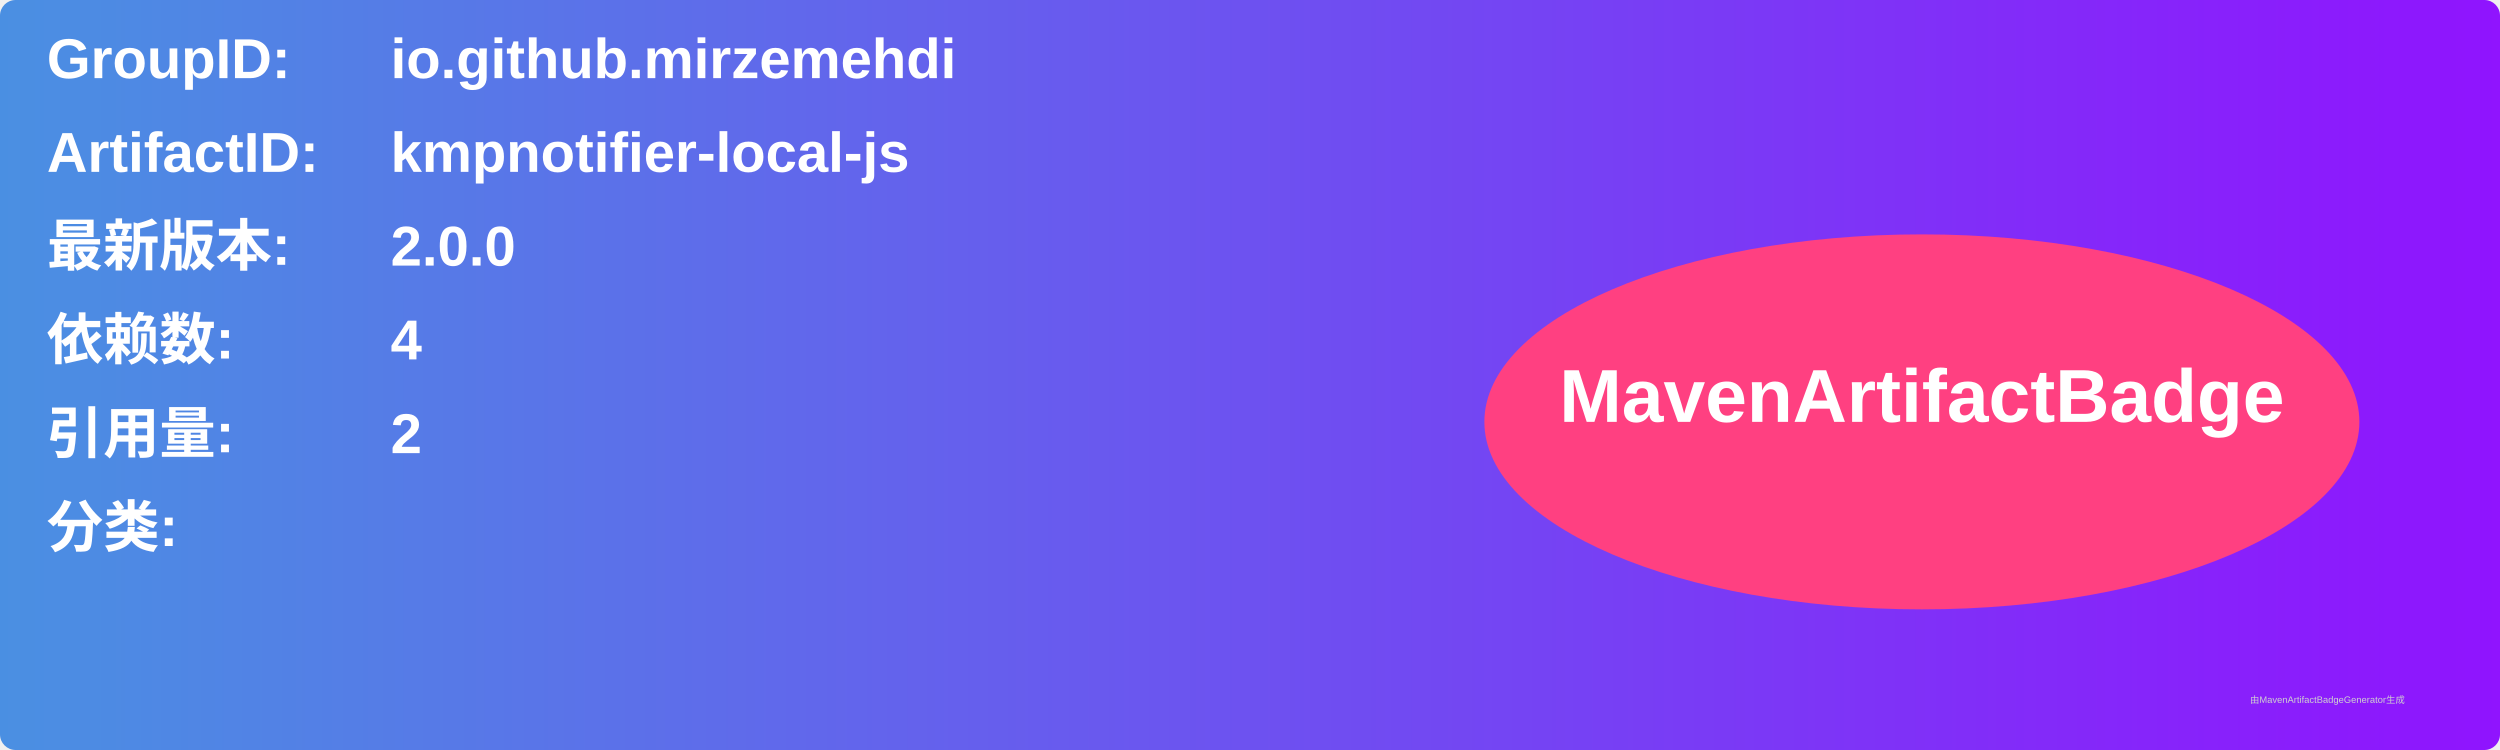
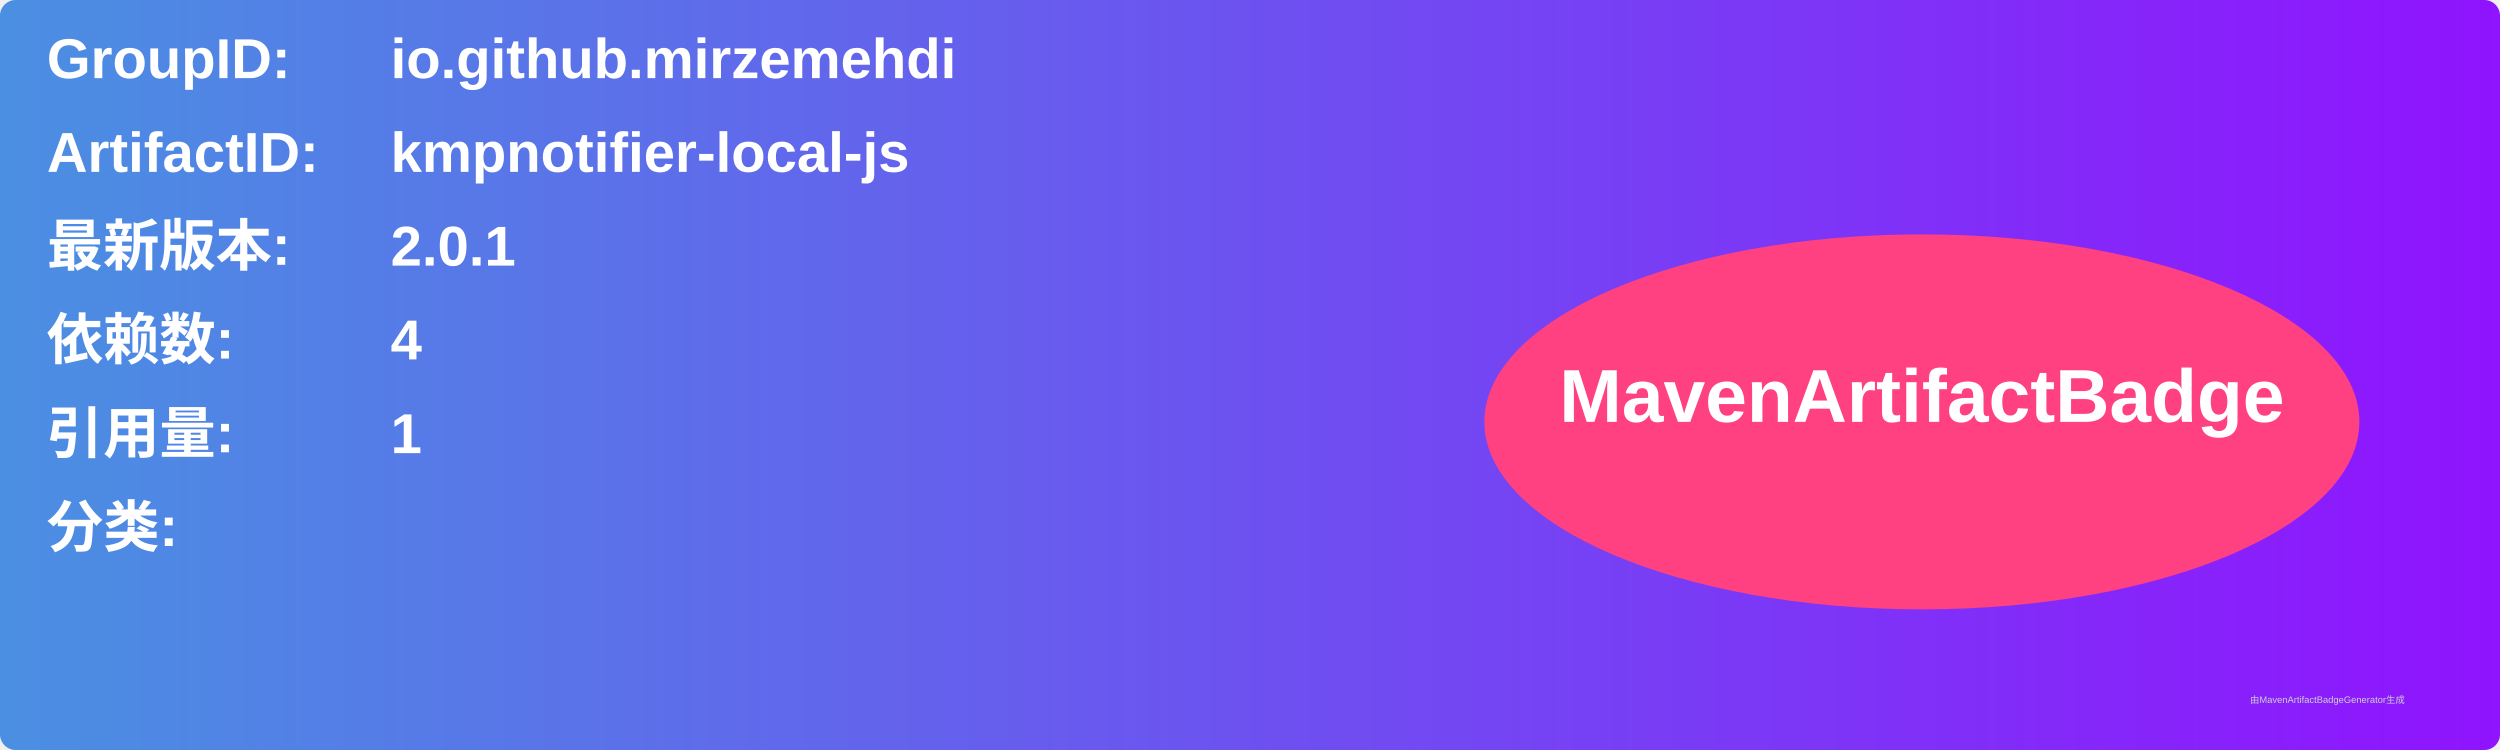
<svg xmlns="http://www.w3.org/2000/svg" width="800" height="240" viewBox="0 0 800 240">
  <linearGradient id="grad" x1="0%" y1="0%" x2="100%" y2="0%">
    <stop offset="0%" stop-color="#4a90e2" />
    <stop offset="100%" stop-color="#9013fe" />
  </linearGradient>
  <rect width="100%" height="100%" rx="5" ry="5" fill="url(#grad)" />
  <g transform="translate(15, 15)">
    <text x="0" y="10" font-family="Arial" font-size="18" fill="white" font-weight="bold" width="260">GroupID:</text>
    <text x="110" y="10" font-family="Arial" font-size="18" fill="white" font-weight="bold" width="460">io.github.mirzemehdi</text>
    <text x="0" y="40" font-family="Arial" font-size="18" fill="white" font-weight="bold" width="260">ArtifactID:</text>
    <text x="110" y="40" font-family="Arial" font-size="18" fill="white" font-weight="bold" width="460">kmpnotifier-local-js</text>
    <text x="0" y="70" font-family="Arial" font-size="18" fill="white" font-weight="bold">最新版本:</text>
    <text x="110" y="70" font-family="Arial" font-size="18" fill="white" font-weight="bold">
-       <tspan font-weight="bold">2.0.0</tspan>
+       <tspan font-weight="bold">2.0.1</tspan>
    </text>
    <text x="0" y="100" font-family="Arial" font-size="18" fill="white" font-weight="bold">依赖数: </text>
    <text x="110" y="100" font-family="Arial" font-size="18" fill="white">
      <tspan font-weight="bold">4</tspan>
    </text>
    <text x="0" y="130" font-family="Arial" font-size="18" fill="white" font-weight="bold">引用量: </text>
    <text x="110" y="130" font-family="Arial" font-size="18" fill="white">
-       <tspan font-weight="bold">2</tspan>
+       <tspan font-weight="bold">1</tspan>
    </text>
    <text x="0" y="160" font-family="Arial" font-size="18" fill="white" font-weight="bold">分类:</text>
    <text x="10" y="190" font-family="Arial" font-size="10" fill="white">
      <tspan font-weight="bold" />
    </text>
    <ellipse cx="600" cy="120" rx="140" ry="60" fill="#ff4081" />
    <text x="600" y="120" text-anchor="middle" font-family="Arial" font-size="24" fill="white" font-weight="bold">MavenArtifactBadge</text>
  </g>
  <text x="720" y="225" font-family="Arial" font-size="3" fill="#d0d0d0">由MavenArtifactBadgeGenerator生成</text>
</svg>
